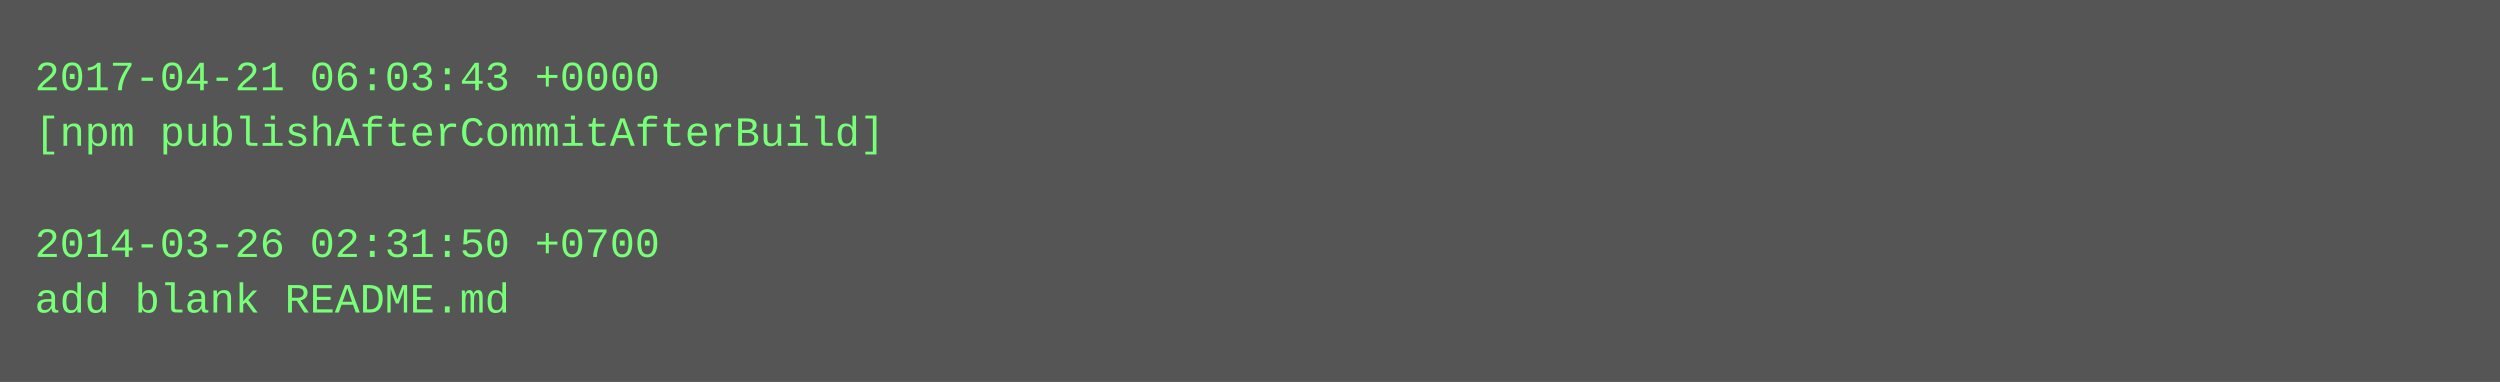
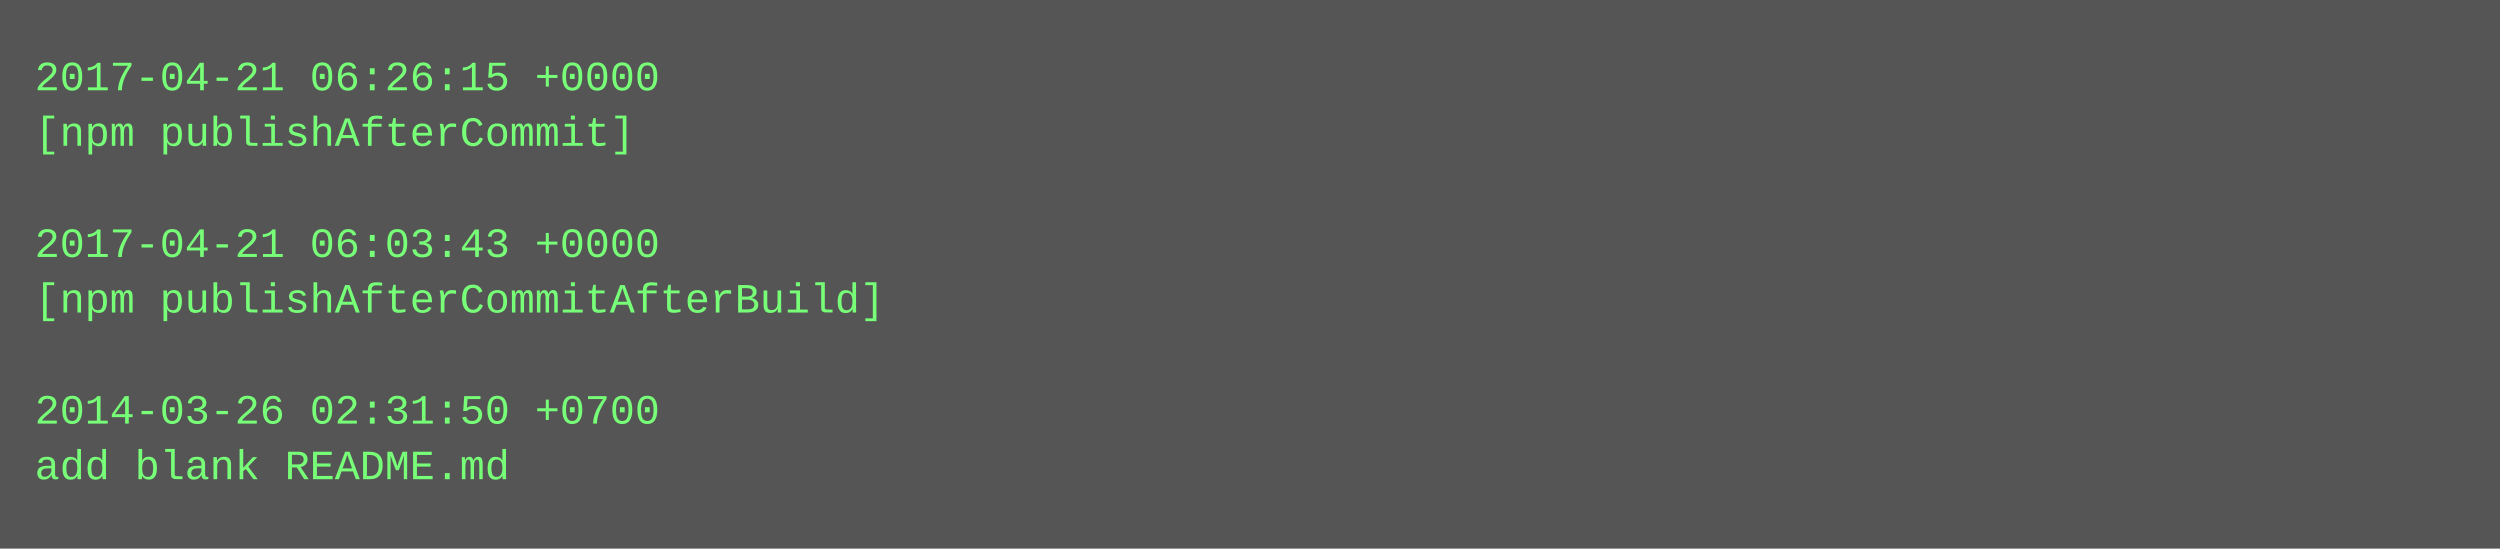
- <svg xmlns="http://www.w3.org/2000/svg" height="110" width="720">
-   <rect height="110" fill="#555" width="720" />
+ <svg xmlns="http://www.w3.org/2000/svg" height="158" width="720">
+   <rect height="158" fill="#555" width="720" />
  <text fill="#7f7" font-family="Courier New" font-size="12" xml:space="preserve">
-     <tspan x="10" y="26">2017-04-21 06:03:43 +0000</tspan>
-     <tspan x="10" y="42">[npm publishAfterCommitAfterBuild]</tspan>
+     <tspan x="10" y="26">2017-04-21 06:26:15 +0000</tspan>
+     <tspan x="10" y="42">[npm publishAfterCommit]</tspan>
    <tspan x="10" y="58" />
-     <tspan x="10" y="74">2014-03-26 02:31:50 +0700</tspan>
-     <tspan x="10" y="90">add blank README.md</tspan>
+     <tspan x="10" y="74">2017-04-21 06:03:43 +0000</tspan>
+     <tspan x="10" y="90">[npm publishAfterCommitAfterBuild]</tspan>
+     <tspan x="10" y="106" />
+     <tspan x="10" y="122">2014-03-26 02:31:50 +0700</tspan>
+     <tspan x="10" y="138">add blank README.md</tspan>
  </text>
</svg>
